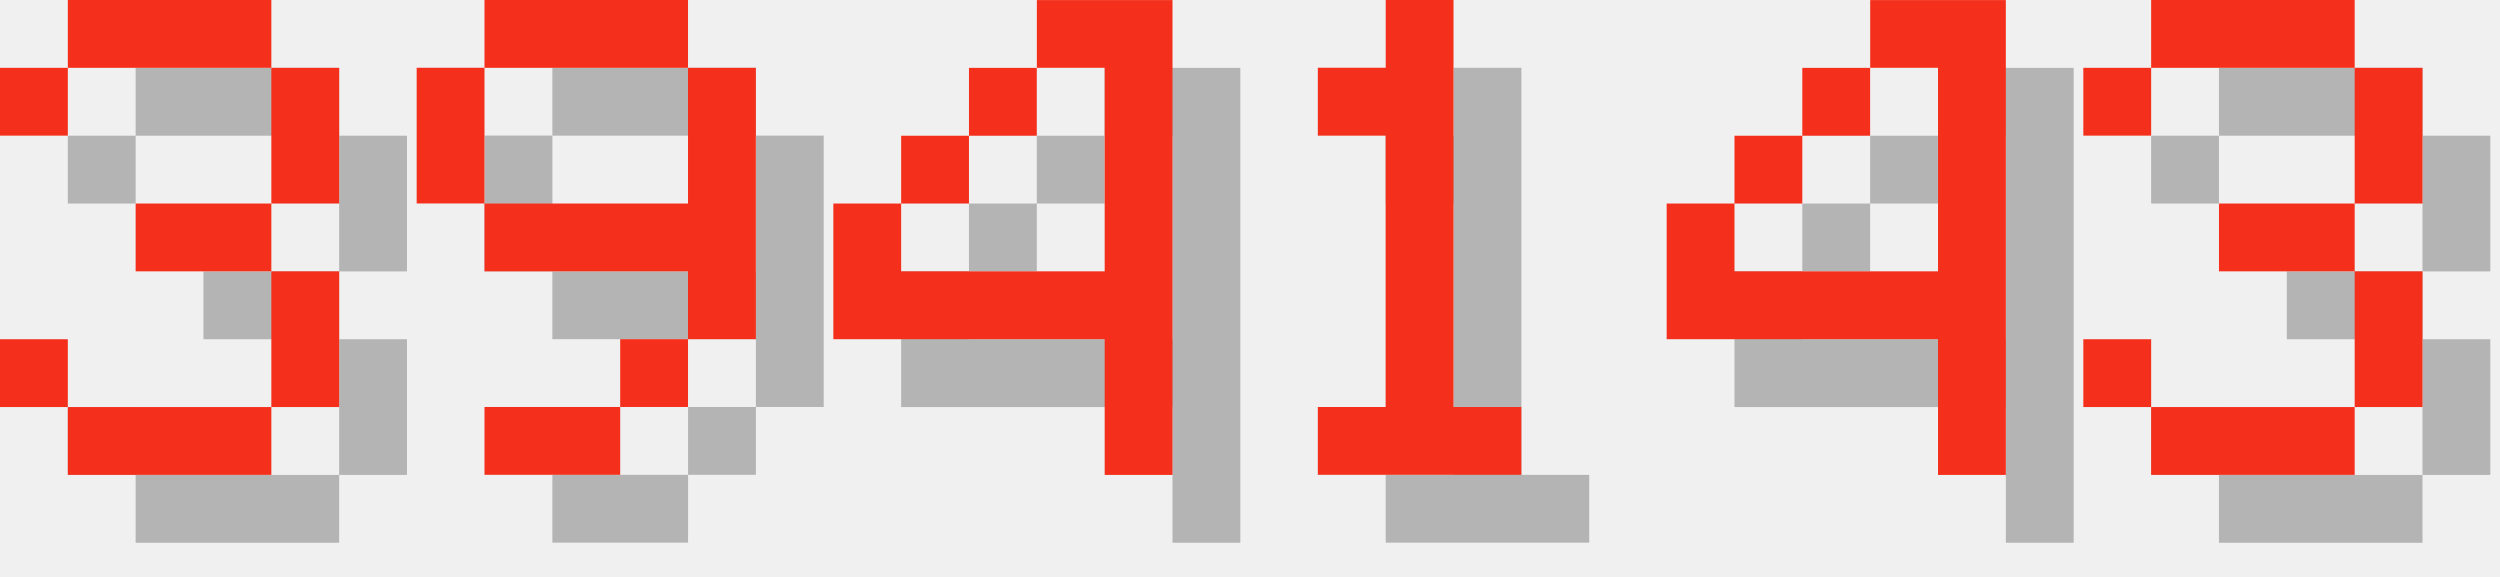
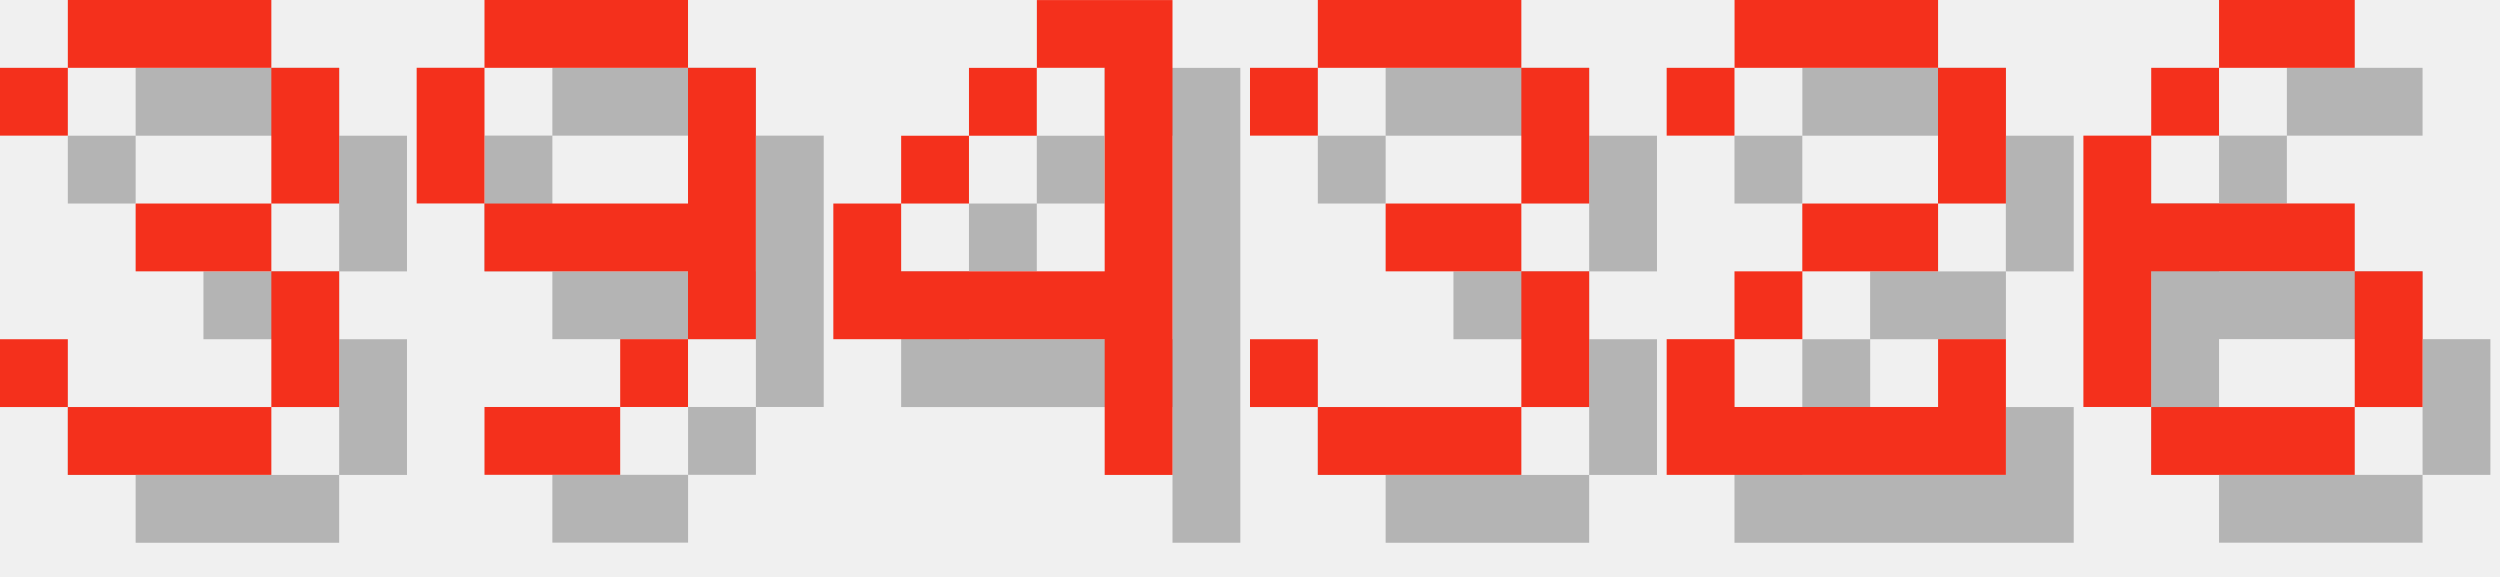
<svg xmlns="http://www.w3.org/2000/svg" version="1.1" width="156.0" height="36">
  <style>
        .text-foreground {
            fill: #F4301C;
        }
        .text-shadow {
            fill: #000000;
            fill-opacity: 0.25;
        }
    </style>
  <g class="digit" id="digit_3" transform="translate(0.0, 0), scale(4)">
    <path id="digit_3_shadow" class="text-shadow" d="m1.058 2.117v1.058h1.058v-1.058h3.175v2.117h-2.117v1.058h2.117v2.117h-3.175v-1.058h-1.058v1.058h1.058v1.058h3.175v-1.058h1.058v-2.117h-1.058v-1.058h1.058v-2.117h-1.058v-1.058h-3.175v1.058h-1.058z" fill-opacity=".5" style="paint-order:stroke fill markers" />
    <path id="digit_3_fg" class="text-foreground" d="m0 1.058v1.058h1.058v-1.058h3.175v2.117h-2.117v1.058h2.117v2.117h-3.175v-1.058h-1.058v1.058h1.058v1.058h3.175v-1.058h1.058v-2.117h-1.058v-1.058h1.058v-2.117h-1.058v-1.058h-3.175v1.058h-1.058z" fill="#fff" style="paint-order:stroke fill markers" />
  </g>
  <g class="digit" id="digit_9" transform="translate(26.0, 0), scale(4)">
    <path id="digit_9_shadow" class="text-shadow" d="m2.117 1.058v1.058h3.175v-1.058h-3.175zm3.175 1.058v2.117h-3.175v1.058h3.175v1.058h1.058v-4.233h-1.058zm0 4.233h-1.058v1.058h1.058v-1.058zm-1.058 1.058h-2.117v1.058h2.117v-1.058zm-2.117-3.175v-2.117h-1.058v2.117h1.058z" fill-opacity=".5" style="paint-order:stroke fill markers" />
    <path id="digit_9_fg" class="text-foreground" d="m1.058 0v1.058h3.175v-1.058h-3.175zm3.175 1.058v2.117h-3.175v1.058h3.175v1.058h1.058v-4.233h-1.058zm0 4.233h-1.058v1.058h1.058v-1.058zm-1.058 1.058h-2.117v1.058h2.117v-1.058zm-2.117-3.175v-2.117h-1.058v2.117h1.058z" fill="#fff" style="paint-order:stroke fill markers" />
  </g>
  <g class="digit" id="digit_4" transform="translate(52.0, 0), scale(4)">
    <path id="digit_4_shadow" class="text-shadow" d="m4.233 1.058v1.058h1.058v3.175h-3.175v-1.058h-1.058v2.117h4.233v2.117h1.058v-7.408h-2.117zm-2.117 3.175h1.058v-1.058h-1.058v1.058zm1.058-1.058h1.058v-1.058h-1.058v1.058z" fill-opacity=".5" style="paint-order:stroke fill markers" />
    <path id="digit_4_fg" class="text-foreground" d="m3.175 0v1.058h1.058v3.175h-3.175v-1.058h-1.058v2.117h4.233v2.117h1.058v-7.408h-2.117zm-2.117 3.175h1.058v-1.058h-1.058v1.058zm1.058-1.058h1.058v-1.058h-1.058v1.058z" fill="#fff" style="paint-order:stroke fill markers" />
  </g>
-   <g class="digit" id="digit_1" transform="translate(78.0, 0), scale(4)">
-     <path id="digit_1_shadow" class="text-shadow" d="m2.117 2.117v1.058h1.058v4.233h-1.058v1.058h3.175v-1.058h-1.058v-6.35h-1.058v1.058h-1.058z" fill-opacity=".5" style="paint-order:stroke fill markers" />
-     <path id="digit_1_fg" class="text-foreground" d="m1.058 1.058v1.058h1.058v4.233h-1.058v1.058h3.175v-1.058h-1.058v-6.35h-1.058v1.058h-1.058z" fill="#fff" style="paint-order:stroke fill markers" />
-   </g>
-   <g class="digit" id="digit_4" transform="translate(104.0, 0), scale(4)">
-     <path id="digit_4_shadow" class="text-shadow" d="m4.233 1.058v1.058h1.058v3.175h-3.175v-1.058h-1.058v2.117h4.233v2.117h1.058v-7.408h-2.117zm-2.117 3.175h1.058v-1.058h-1.058v1.058zm1.058-1.058h1.058v-1.058h-1.058v1.058z" fill-opacity=".5" style="paint-order:stroke fill markers" />
-     <path id="digit_4_fg" class="text-foreground" d="m3.175 0v1.058h1.058v3.175h-3.175v-1.058h-1.058v2.117h4.233v2.117h1.058v-7.408h-2.117zm-2.117 3.175h1.058v-1.058h-1.058v1.058zm1.058-1.058h1.058v-1.058h-1.058v1.058z" fill="#fff" style="paint-order:stroke fill markers" />
-   </g>
-   <g class="digit" id="digit_3" transform="translate(130.0, 0), scale(4)">
+   <g class="digit" id="digit_3" transform="translate(78.0, 0), scale(4)">
    <path id="digit_3_shadow" class="text-shadow" d="m1.058 2.117v1.058h1.058v-1.058h3.175v2.117h-2.117v1.058h2.117v2.117h-3.175v-1.058h-1.058v1.058h1.058v1.058h3.175v-1.058h1.058v-2.117h-1.058v-1.058h1.058v-2.117h-1.058v-1.058h-3.175v1.058h-1.058z" fill-opacity=".5" style="paint-order:stroke fill markers" />
    <path id="digit_3_fg" class="text-foreground" d="m0 1.058v1.058h1.058v-1.058h3.175v2.117h-2.117v1.058h2.117v2.117h-3.175v-1.058h-1.058v1.058h1.058v1.058h3.175v-1.058h1.058v-2.117h-1.058v-1.058h1.058v-2.117h-1.058v-1.058h-3.175v1.058h-1.058z" fill="#fff" style="paint-order:stroke fill markers" />
  </g>
+   <g class="digit" id="digit_2" transform="translate(104.0, 0), scale(4)">
+     <path id="digit_2_shadow" class="text-shadow" d="m1.058 2.117v1.058h1.058v-1.058h3.175v2.117h-2.117v1.058h-1.058v1.058h-1.058v2.117h5.292v-2.117h-1.058v1.058h-3.175v-1.058h1.058v-1.058h2.117v-1.058h1.058v-2.117h-1.058v-1.058h-3.175v1.058h-1.058z" fill-opacity=".5" style="paint-order:stroke fill markers" />
+     <path id="digit_2_fg" class="text-foreground" d="m0 1.058v1.058h1.058v-1.058h3.175v2.117h-2.117v1.058h-1.058v1.058h-1.058v2.117h5.292v-2.117h-1.058v1.058h-3.175v-1.058h1.058v-1.058h2.117v-1.058h1.058v-2.117h-1.058v-1.058h-3.175v1.058h-1.058z" fill="#fff" style="paint-order:stroke fill markers" />
+   </g>
+   <g class="digit" id="digit_6" transform="translate(130.0, 0), scale(4)">
+     <path id="digit_6_shadow" class="text-shadow" d="m3.175 1.058v1.058h2.117v-1.058h-2.117zm0 1.058h-1.058v1.058h1.058v-1.058zm-1.058 1.058h-1.058v4.233h1.058v-2.117h3.175v-1.058h-3.175v-1.058zm3.175 2.117v2.117h1.058v-2.117h-1.058zm0 2.117h-3.175v1.058h3.175v-1.058z" fill-opacity=".5" style="paint-order:stroke fill markers" />
+     <path id="digit_6_fg" class="text-foreground" d="m2.117 0v1.058h2.117v-1.058h-2.117zm0 1.058h-1.058v1.058h1.058v-1.058zm-1.058 1.058h-1.058v4.233h1.058v-2.117h3.175v-1.058h-3.175v-1.058zm3.175 2.117v2.117h1.058v-2.117h-1.058zm0 2.117h-3.175v1.058h3.175v-1.058z" fill="#fff" style="paint-order:stroke fill markers" />
+   </g>
</svg>
